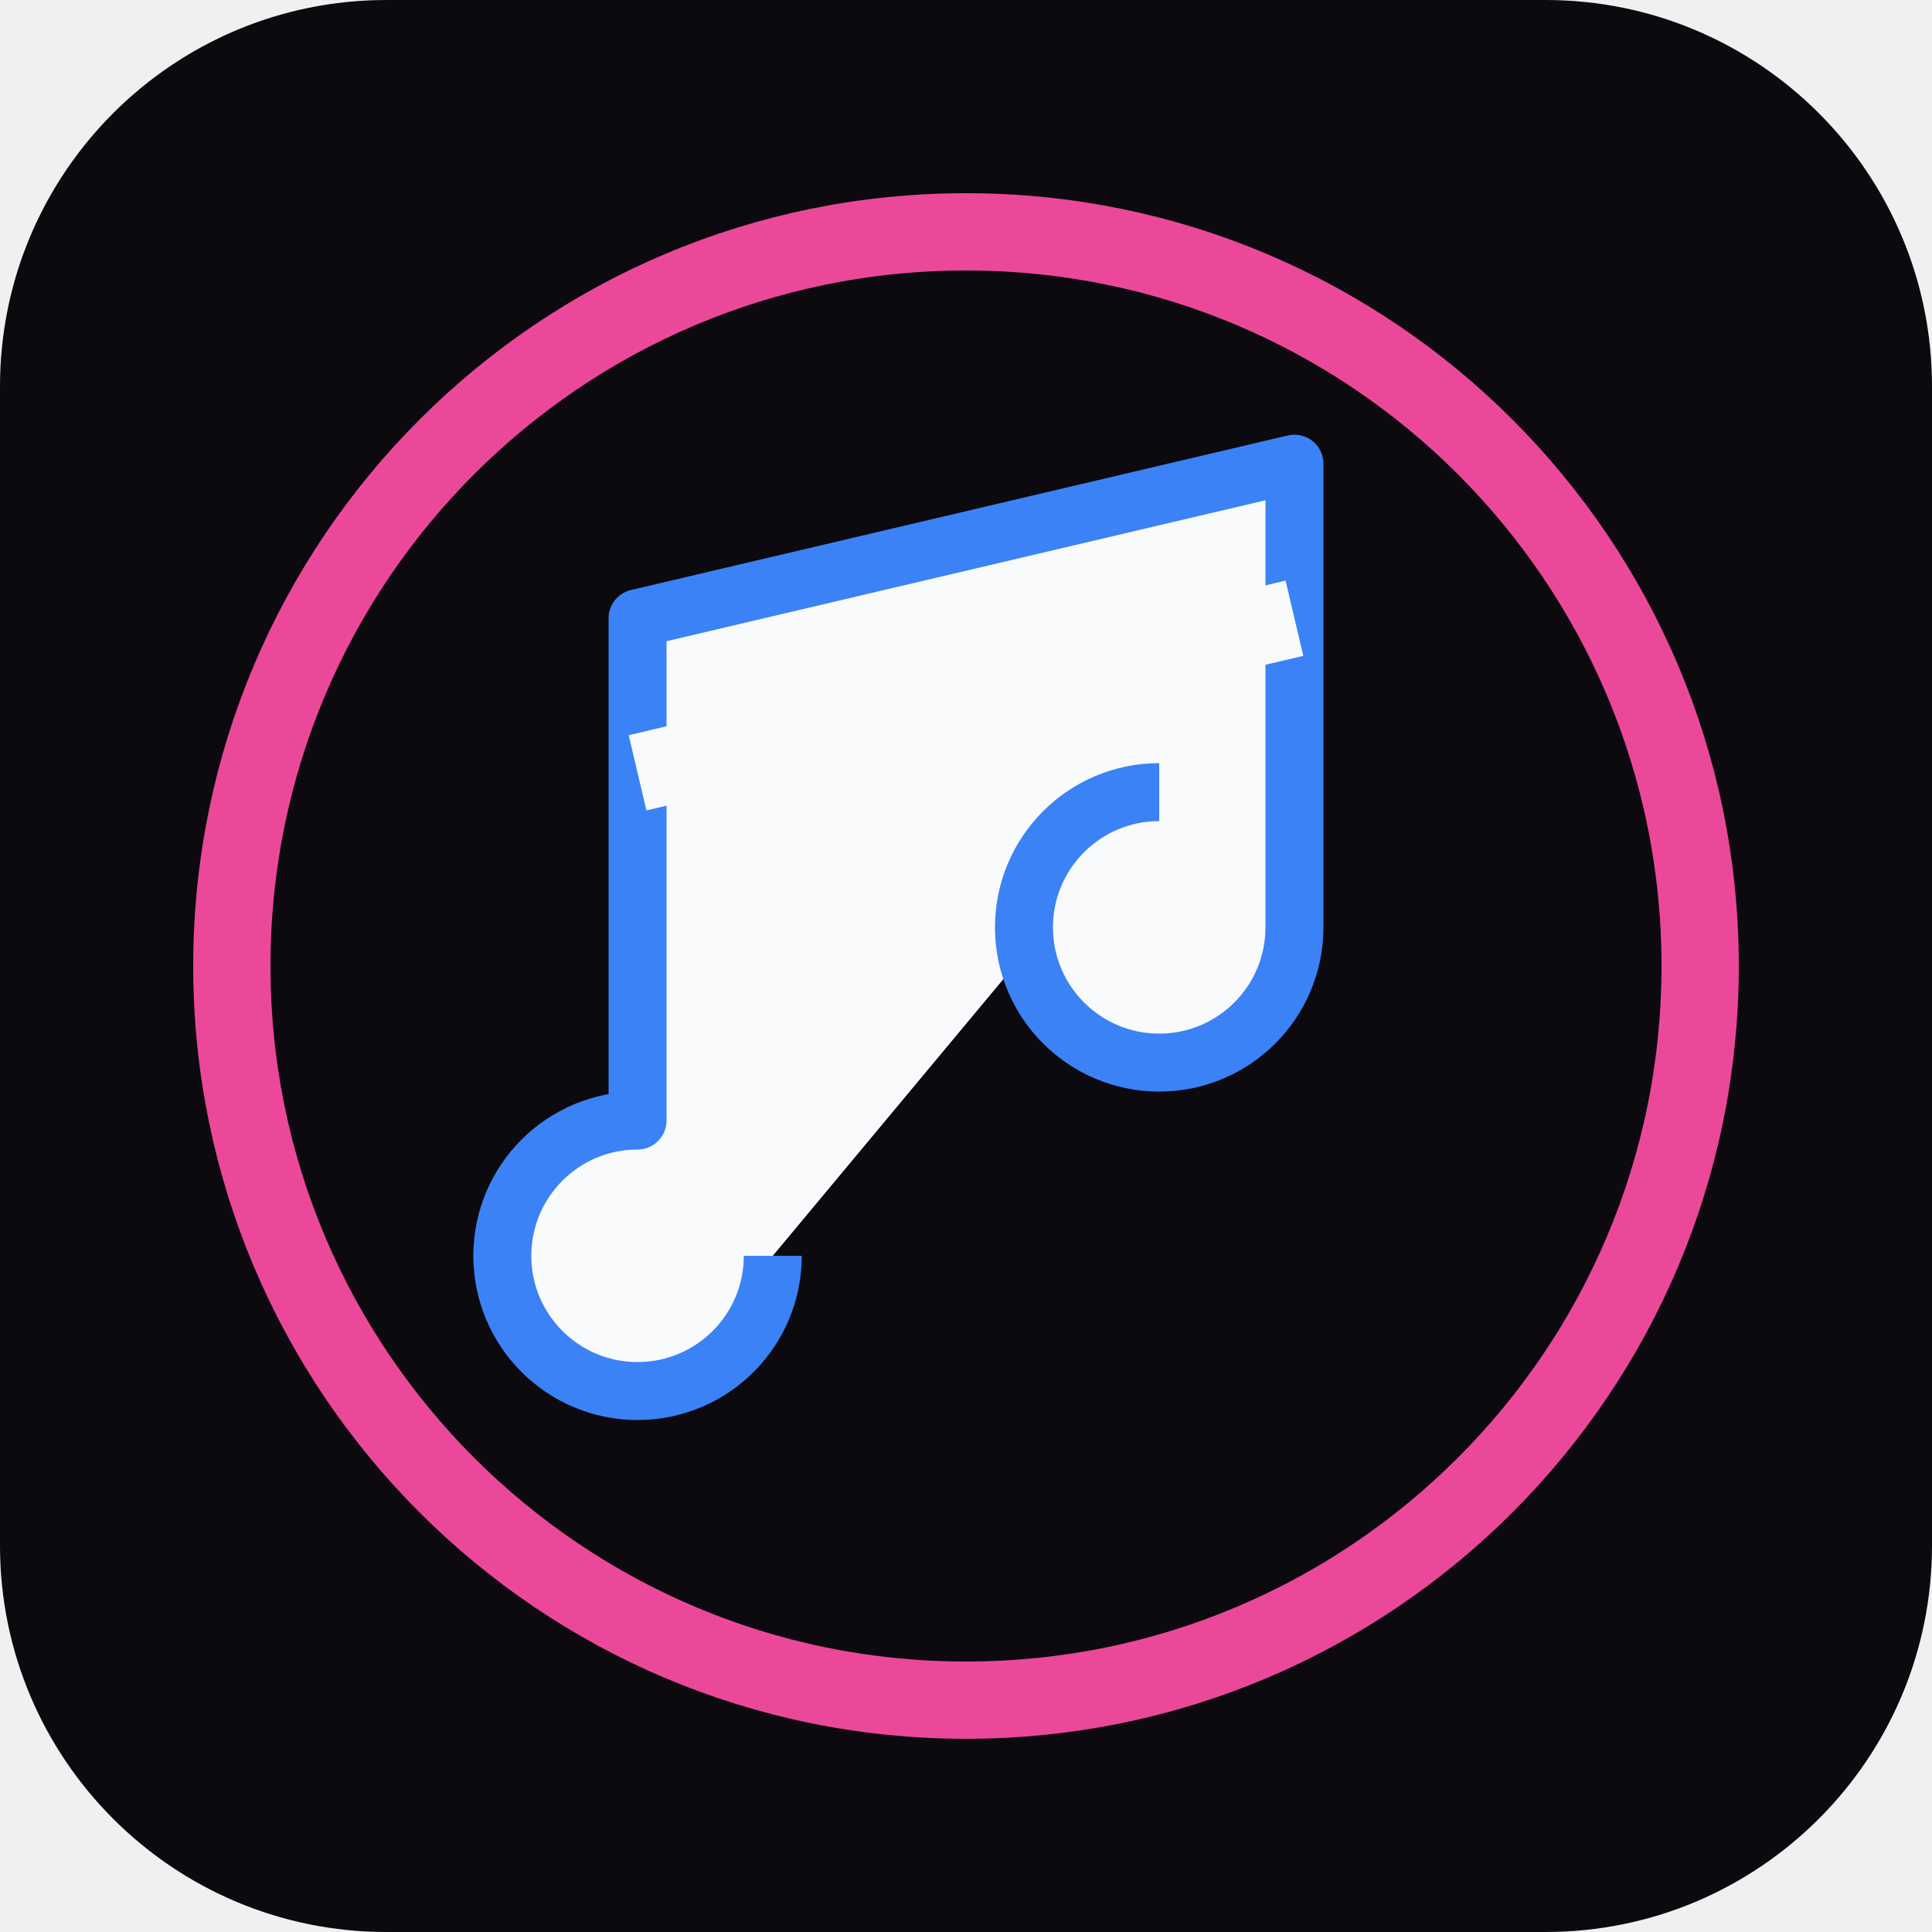
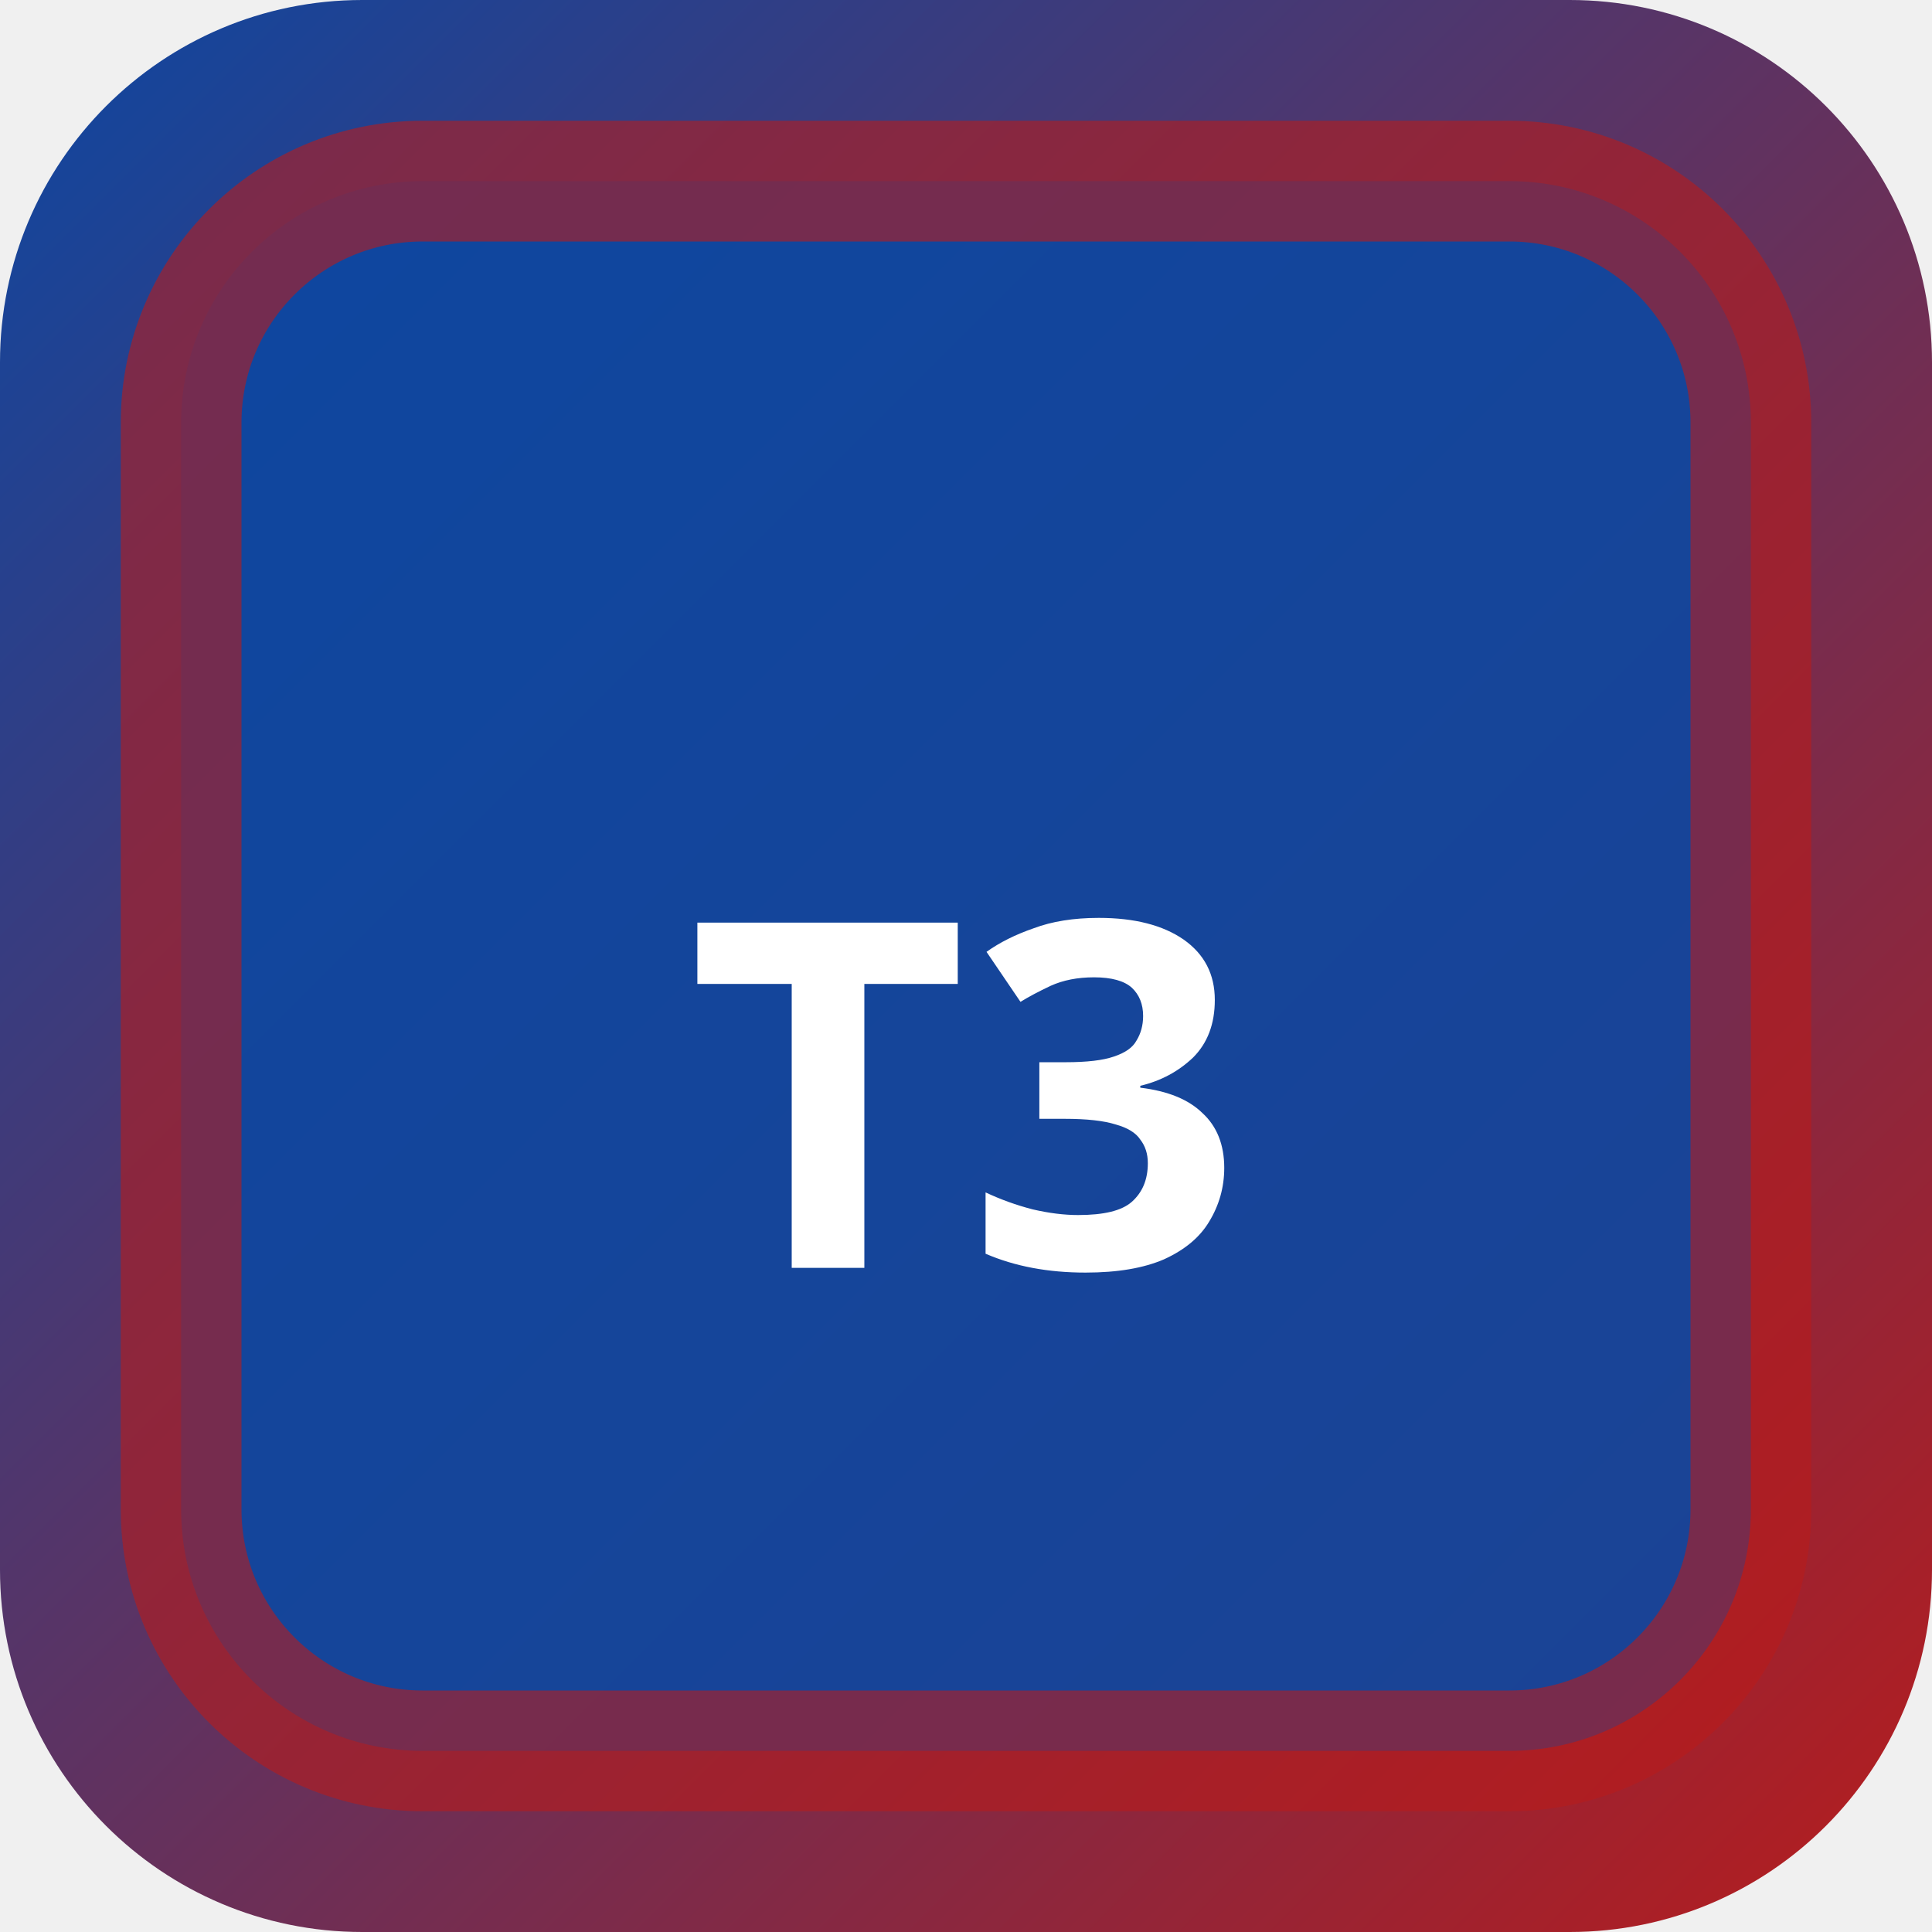
- <svg xmlns="http://www.w3.org/2000/svg" viewBox="0 0 100 100">
-   <rect width="100%" height="100%" rx="20" fill="#0c0a0f" />
-   <circle cx="50" cy="50" r="38" fill="none" stroke="#ec4899" stroke-width="4" />
-   <path d="M40,65 A 7,7 0 1 1 33,58 L 33,32 L 67,24 L 67,48 A 7,7 0 1 1 60,41" fill="#f8fafc" stroke="#3b82f6" stroke-width="3" stroke-linejoin="round" />
-   <path d="M33,40 L67,32" stroke="#f8fafc" stroke-width="4" />
+ <svg xmlns="http://www.w3.org/2000/svg" width="32" height="32" viewBox="0 0 32 32">
+   <defs>
+     <linearGradient id="bgt3b0" x1="0" y1="0" x2="1" y2="1">
+       <stop offset="0%" stop-color="#0d47a1" />
+       <stop offset="100%" stop-color="#b71c1c" />
+     </linearGradient>
+   </defs>
+   <rect width="32" height="32" rx="6" fill="url(#bgt3b0)" />
+   <rect x="3" y="3" width="26" height="26" rx="4" fill="rgba(13,71,161,0.9)" stroke="rgba(183,28,28,0.6)" stroke-width="2" />
+   <text x="16" y="21" text-anchor="middle" fill="#fff" font-size="8" font-weight="700" font-family="system-ui">T3</text>
</svg>
